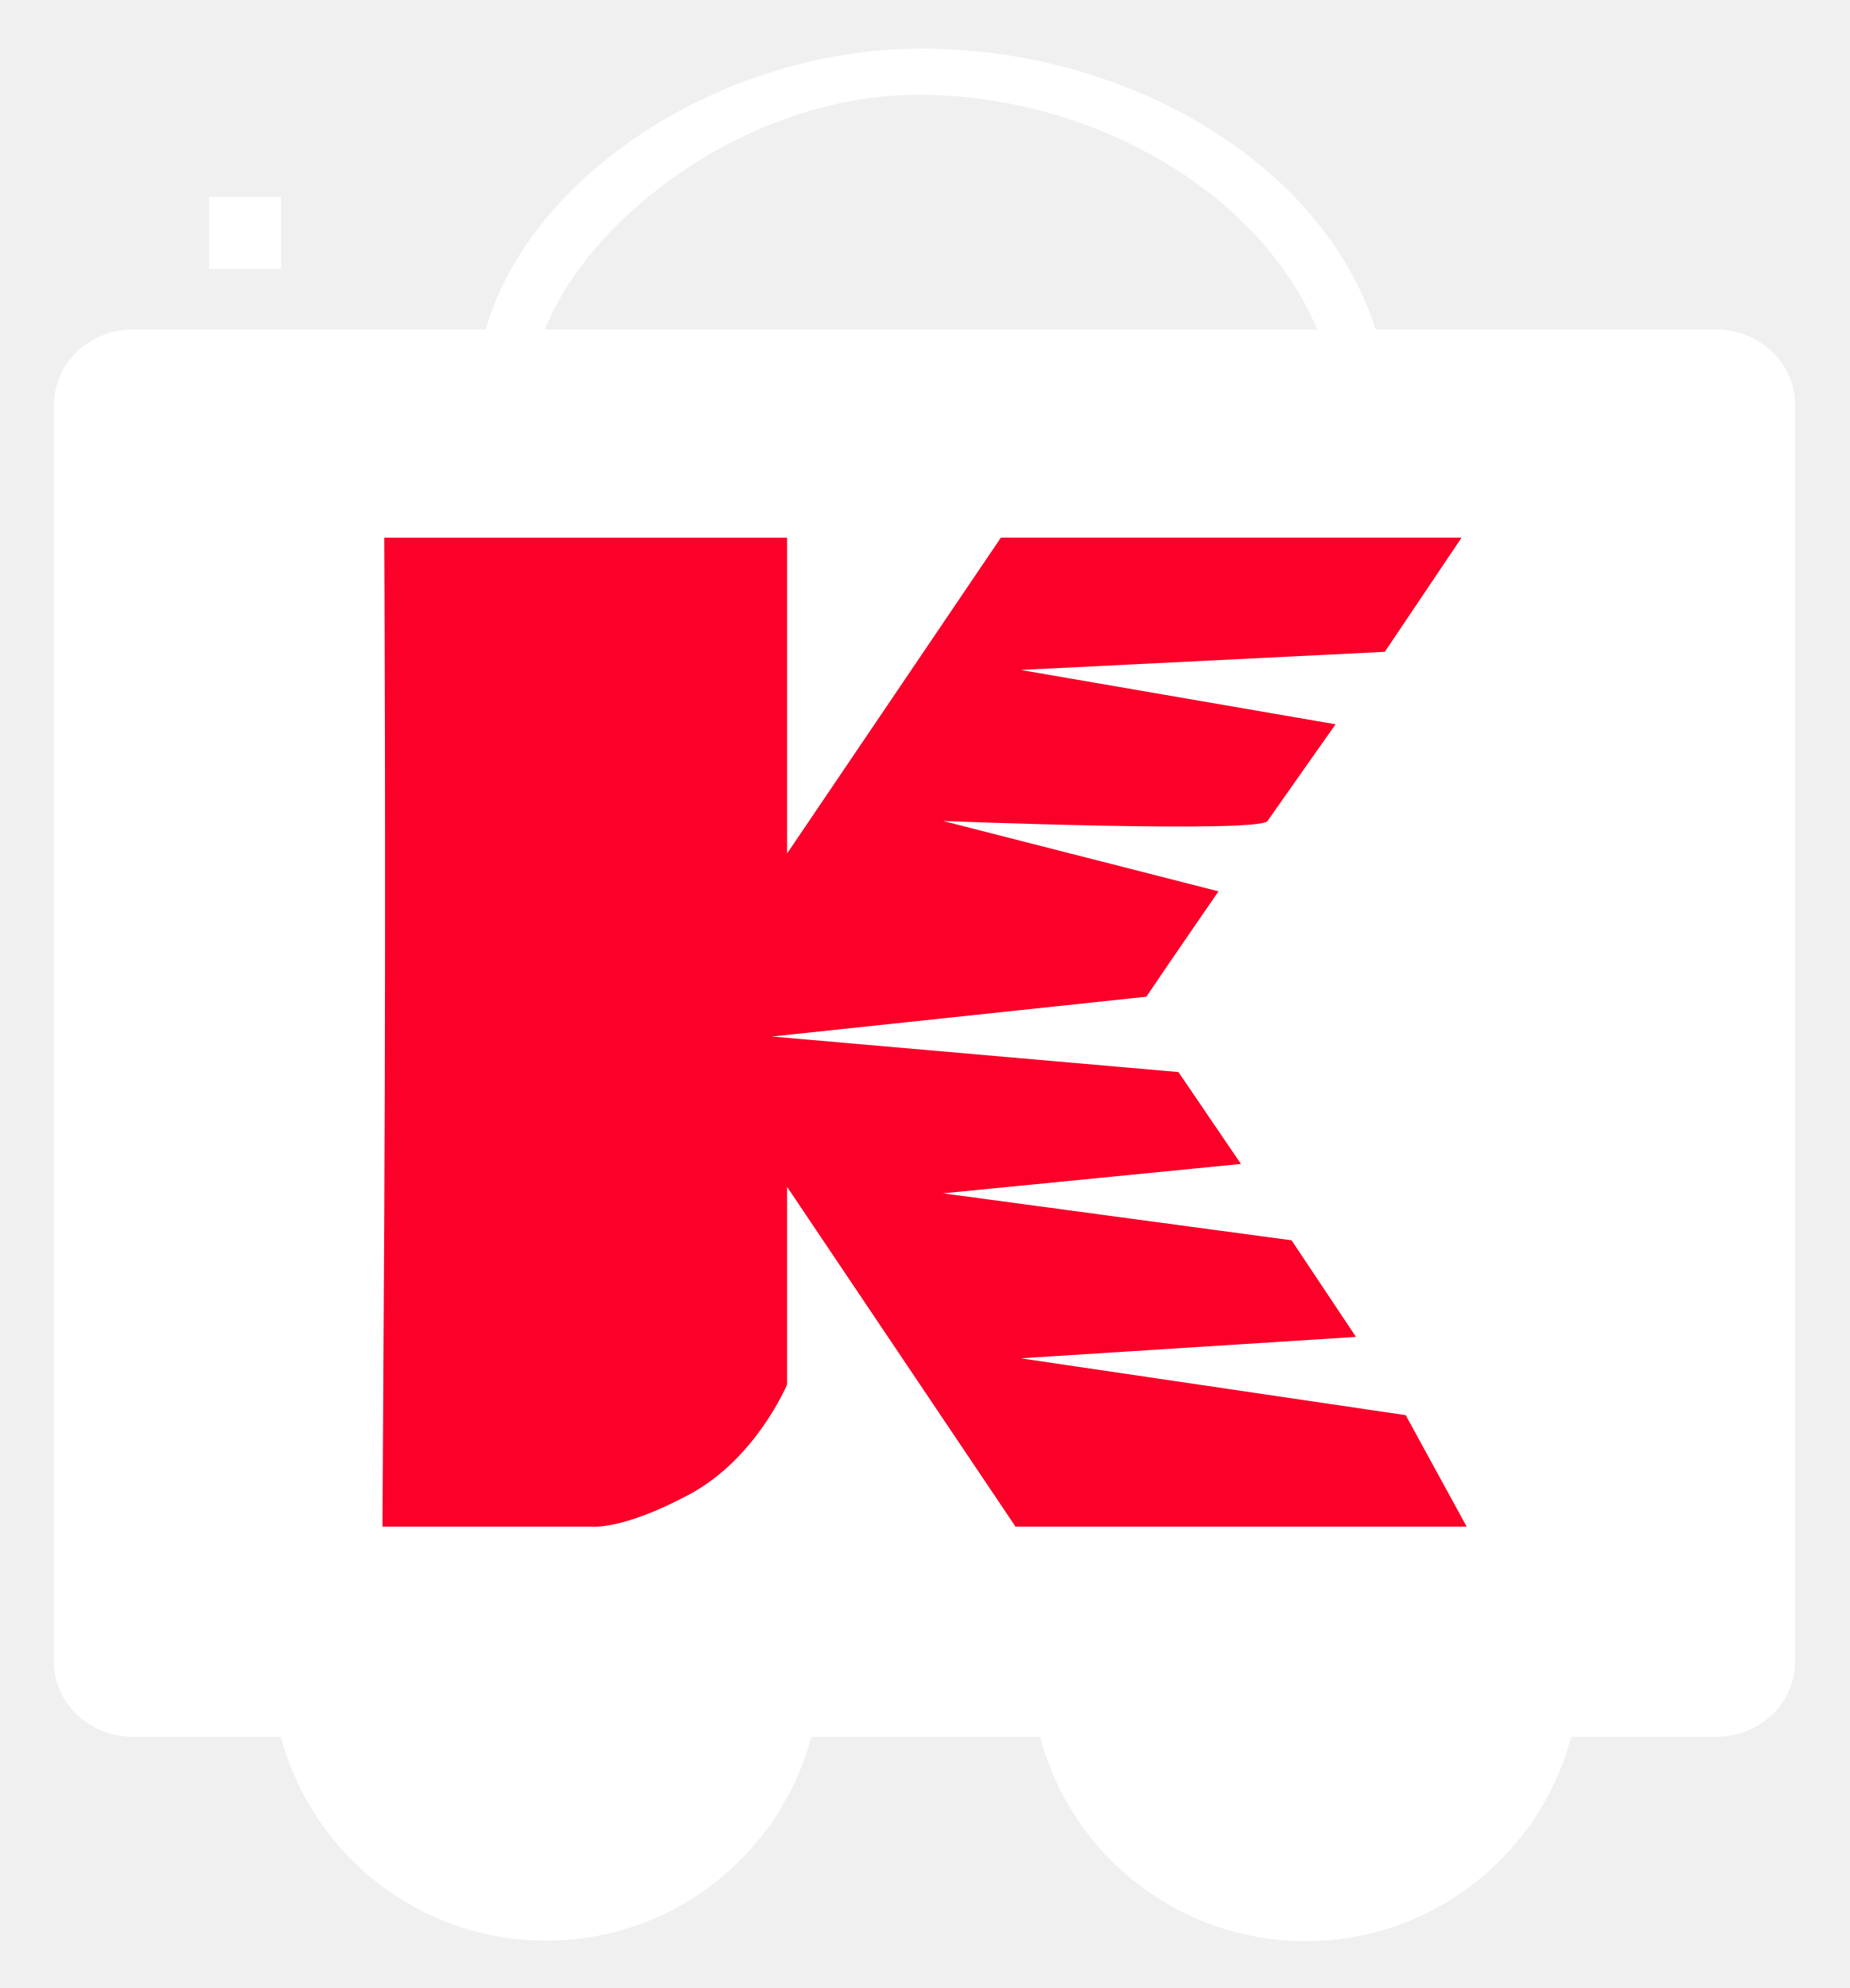
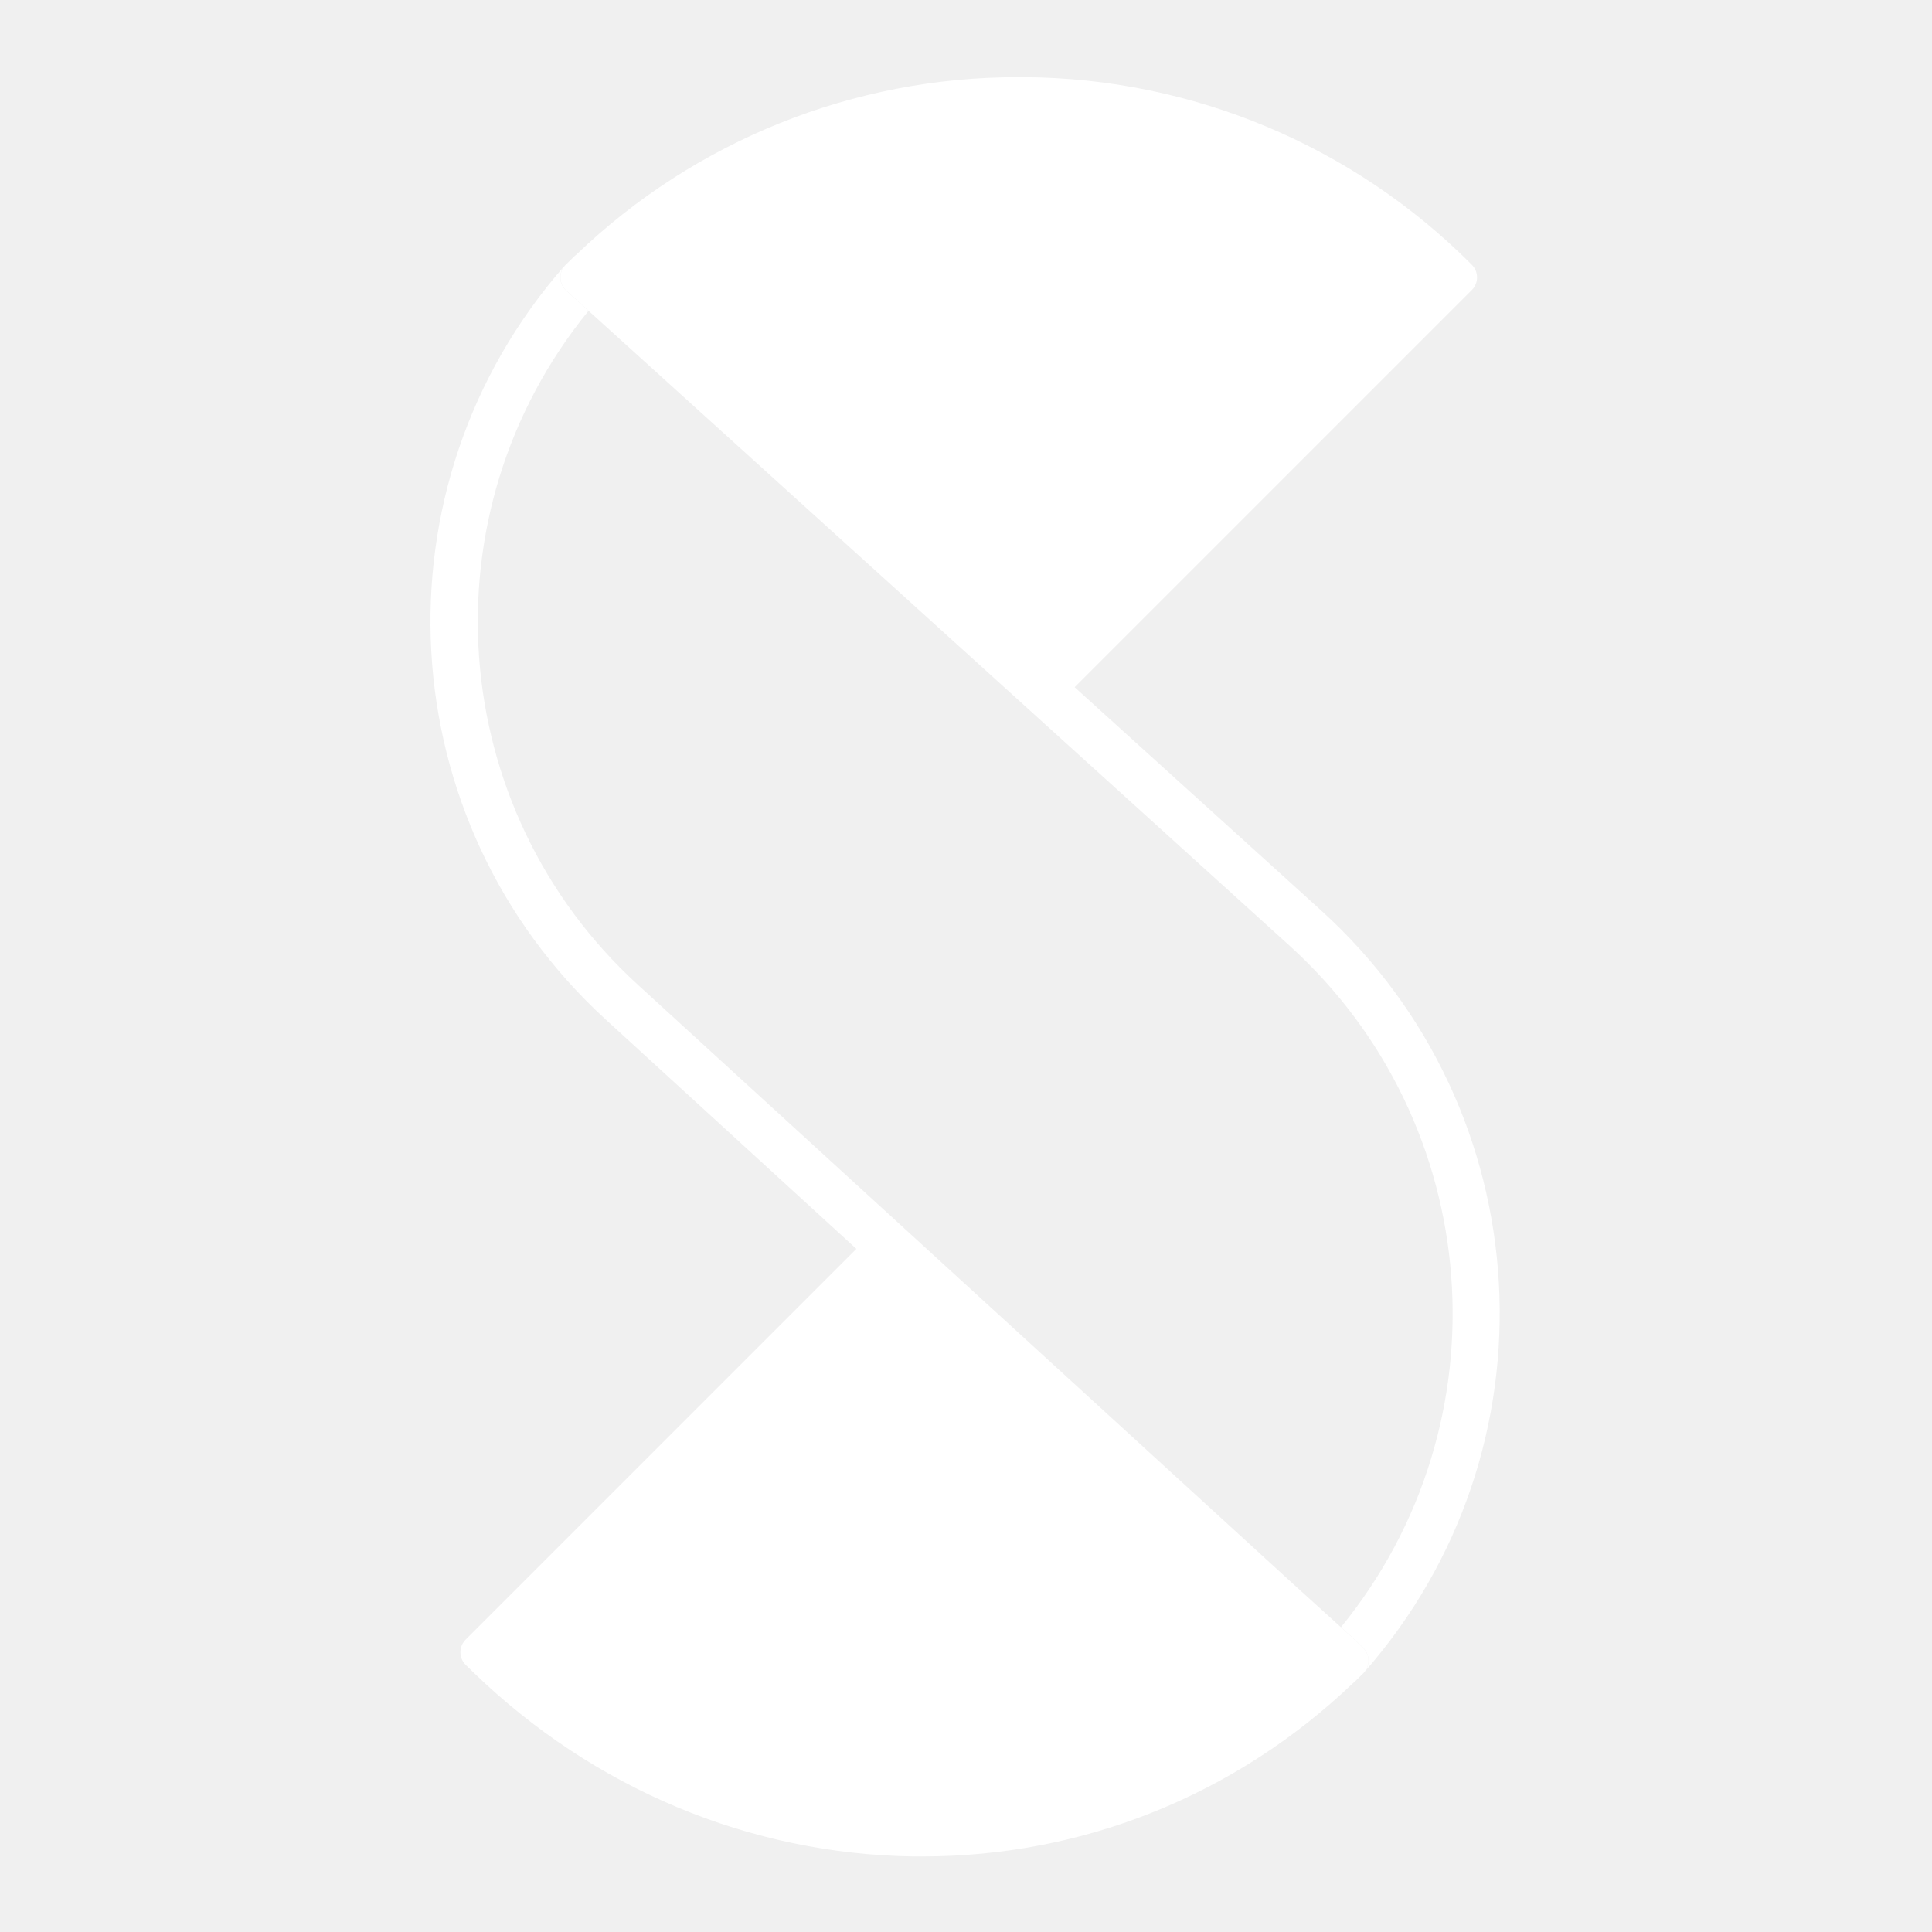
- <svg xmlns="http://www.w3.org/2000/svg" width="1027" height="1104" viewBox="0 0 1027 1104">
+ <svg xmlns="http://www.w3.org/2000/svg" id="Layer_1" data-name="Layer 1" viewBox="0 0 1080 1080">
  <defs>
-     <style>
-       .cls-1 {
-         clip-path: url(#clip-KKART_MAIN_New_Icon_v.4_);
-       }
- 
-       .cls-2 {
-         fill: none;
-         stroke: #FFFFFF;
-         stroke-linecap: square;
-         stroke-linejoin: round;
-         stroke-width: 40px;
-       }
- 
-       .cls-3 {
-         fill: #FFFFFF;
-       }
- 
-       .cls-4 {
-         fill: #FFFFFF;
-       }
- 
-       .cls-5 {
-         fill: #fb0028;
-       }
-     </style>
-     <clipPath id="clip-KKART_MAIN_New_Icon_v.4_">
-       <rect width="1027" height="1104" />
-     </clipPath>
+     <style>.cls-1{fill:#FFFFFF;}</style>
  </defs>
-   <g id="KKART_MAIN_New_Icon_v.4_" data-name="KKART_MAIN_New_Icon v.4 –" class="cls-1">
-     <path id="Path_110" data-name="Path 110" class="cls-2" d="M-1033.87-1320.655" transform="translate(1170 1450)" />
-     <g id="Group_1776" data-name="Group 1776" transform="translate(-346 -2715.377)">
-       <g id="Group_1774" data-name="Group 1774" transform="translate(496.882 3488.421)">
-         <path id="Wheel_2_4_" class="cls-3" d="M221.121,432.09A152.329,152.329,0,1,1,68.781,584.423,152.344,152.344,0,0,1,221.121,432.09Z" transform="translate(-68.781 -432.09)" />
-         <path id="Wheel_1_4_" class="cls-3" d="M455.28,432.09a152.475,152.475,0,1,1-152.3,152.333A152.353,152.353,0,0,1,455.28,432.09Z" transform="translate(118.567 -432.09)" />
-       </g>
-       <path id="Cart_4_" class="cls-4" d="M947.774,228.241H759.013C728.466,132.857,616.143,70.783,503.219,72.273c-107.728,1.422-213.559,69.8-238.374,155.968H69.237c-24.417,0-44.036,18.685-44.036,41.684V968.1c0,23.048,19.619,41.67,44.036,41.67H947.775c24.462,0,44.087-18.623,44.087-41.67V269.925C991.861,246.925,972.236,228.241,947.774,228.241Zm-221.183,0h-428.9C323.452,163.736,411.911,98.693,503.219,97.9,597.293,97.079,693.1,148.856,726.591,228.241Z" transform="translate(350.799 2670.13)" />
-       <g id="XMLID_1_" transform="translate(558.348 3013.971)">
-         <path id="XMLID_2_" class="cls-5" d="M328.233,692.542c37.213-19.912,54.329-61.072,54.329-61.072V521.707L509.379,710.373H759.866l-33.841-61.89L512.23,616.907l186.19-11.884L662.657,551.38,469.114,525.3l165.444-16.321-34.717-51.029-225.656-19.74,207.845-22.1c11.757-17.488,40.062-58.516,40.062-58.516L469.114,318.524s175.358,6.924,180.2,0c21.265-30.378,37.8-53.7,37.8-53.7L512.23,234.644l202.208-10.065,42.6-63.382H501.251L382.562,336.576V161.2H158.911s1.011,180.581,0,377.988L157.9,710.373H274.344S291.02,712.454,328.233,692.542Z" transform="translate(-157.9 -161.197)" />
-       </g>
-     </g>
-   </g>
+   <path class="cls-1" d="M762.53,934.92a.94.94,0,0,1-.1.1,10,10,0,0,0-.44-13.87l-4.45-4.34-.26-.25-7.66-6.94a277.49,277.49,0,0,0-28.78-381L486,315.88,329,173.74l-12.43-11.26a10,10,0,0,1-1-13.75l.33-.37.34-.36a5.44,5.44,0,0,1,.42-.41l4.3-4.21a9,9,0,0,1,1.17-1A356.13,356.13,0,0,1,569.52,43.13h3.08A356,356,0,0,1,822.75,148a10,10,0,0,1,0,14.14l-.41.4L600.73,384.15,738.49,508.93a303.79,303.79,0,0,1,24,426Z" />
+   <path class="cls-1" d="M315.82,148.36l-.33.37.23-.27A.94.94,0,0,1,315.82,148.36Z" />
+   <path class="cls-1" d="M765,928.25a10,10,0,0,1-2.58,6.77l-.34.36-.09.08-.35.34L757.4,940a10.08,10.08,0,0,1-1.18,1c-65.54,62.52-150.74,96.76-240.57,96.76l-4.93,0c-91.51-1.28-178.9-37.82-246.07-102.89L263,933.24c-.91-.84-1.81-1.69-2.69-2.57a10,10,0,0,1,0-14.14l.41-.41,218-218L338.69,570a301.43,301.43,0,0,1-23.2-421.29,10,10,0,0,0,1,13.75L329,173.74a274.92,274.92,0,0,0,27.51,376.7L724.61,887l25,22.65,7.66,6.94.26.25,4.45,4.34A10,10,0,0,1,765,928.25Z" />
</svg>
